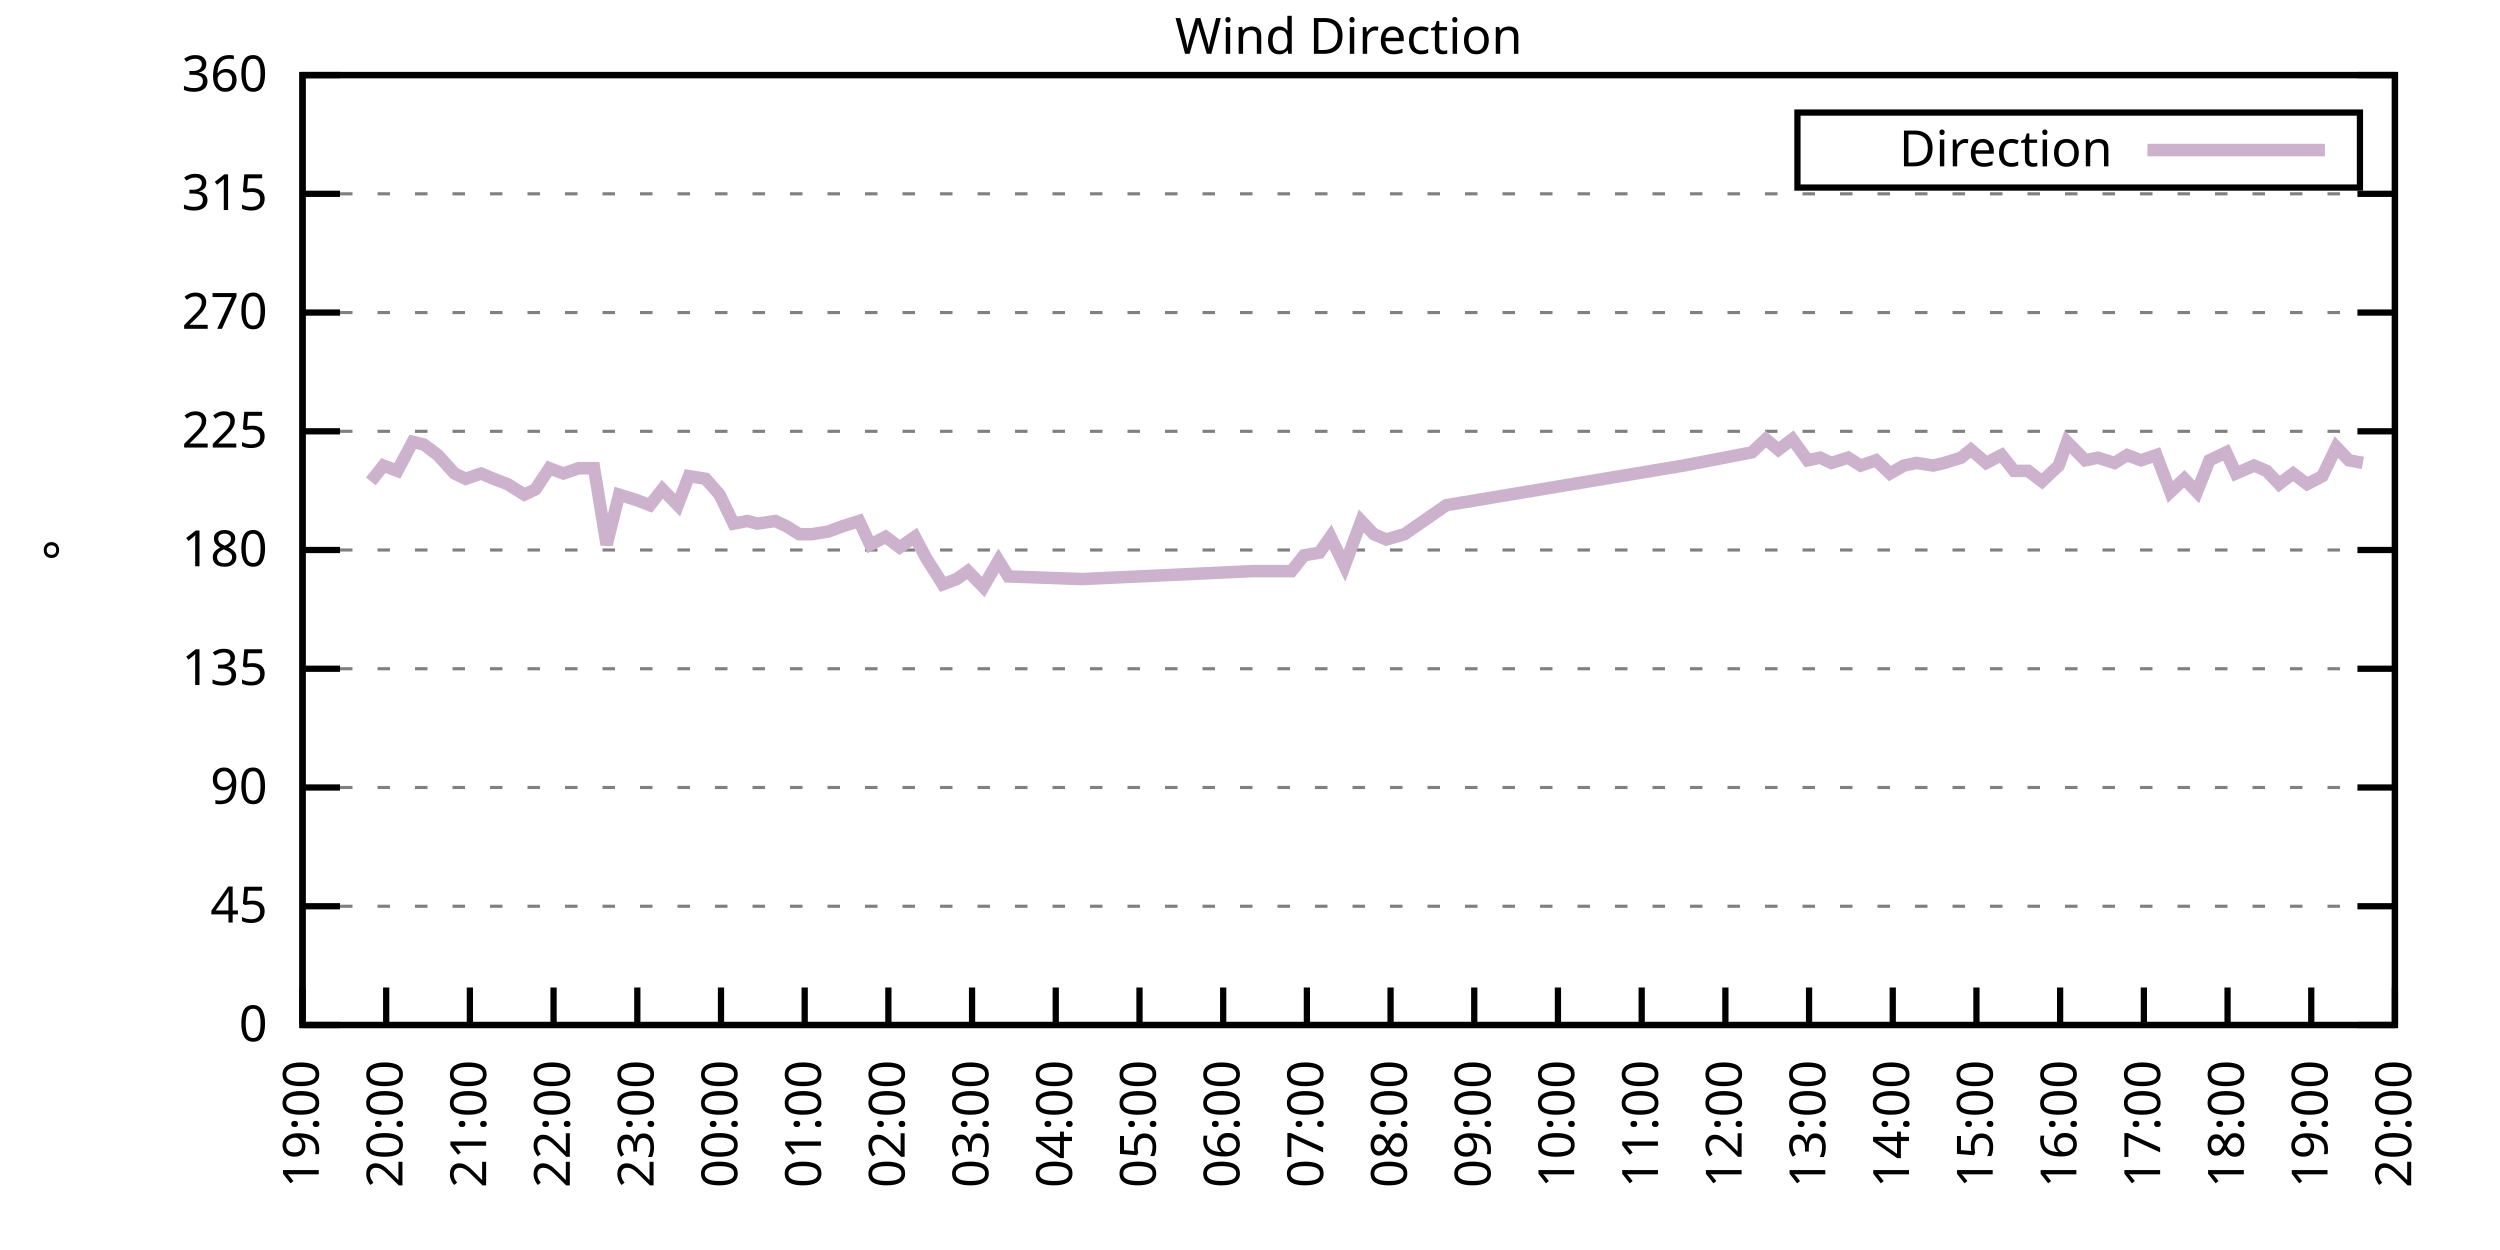
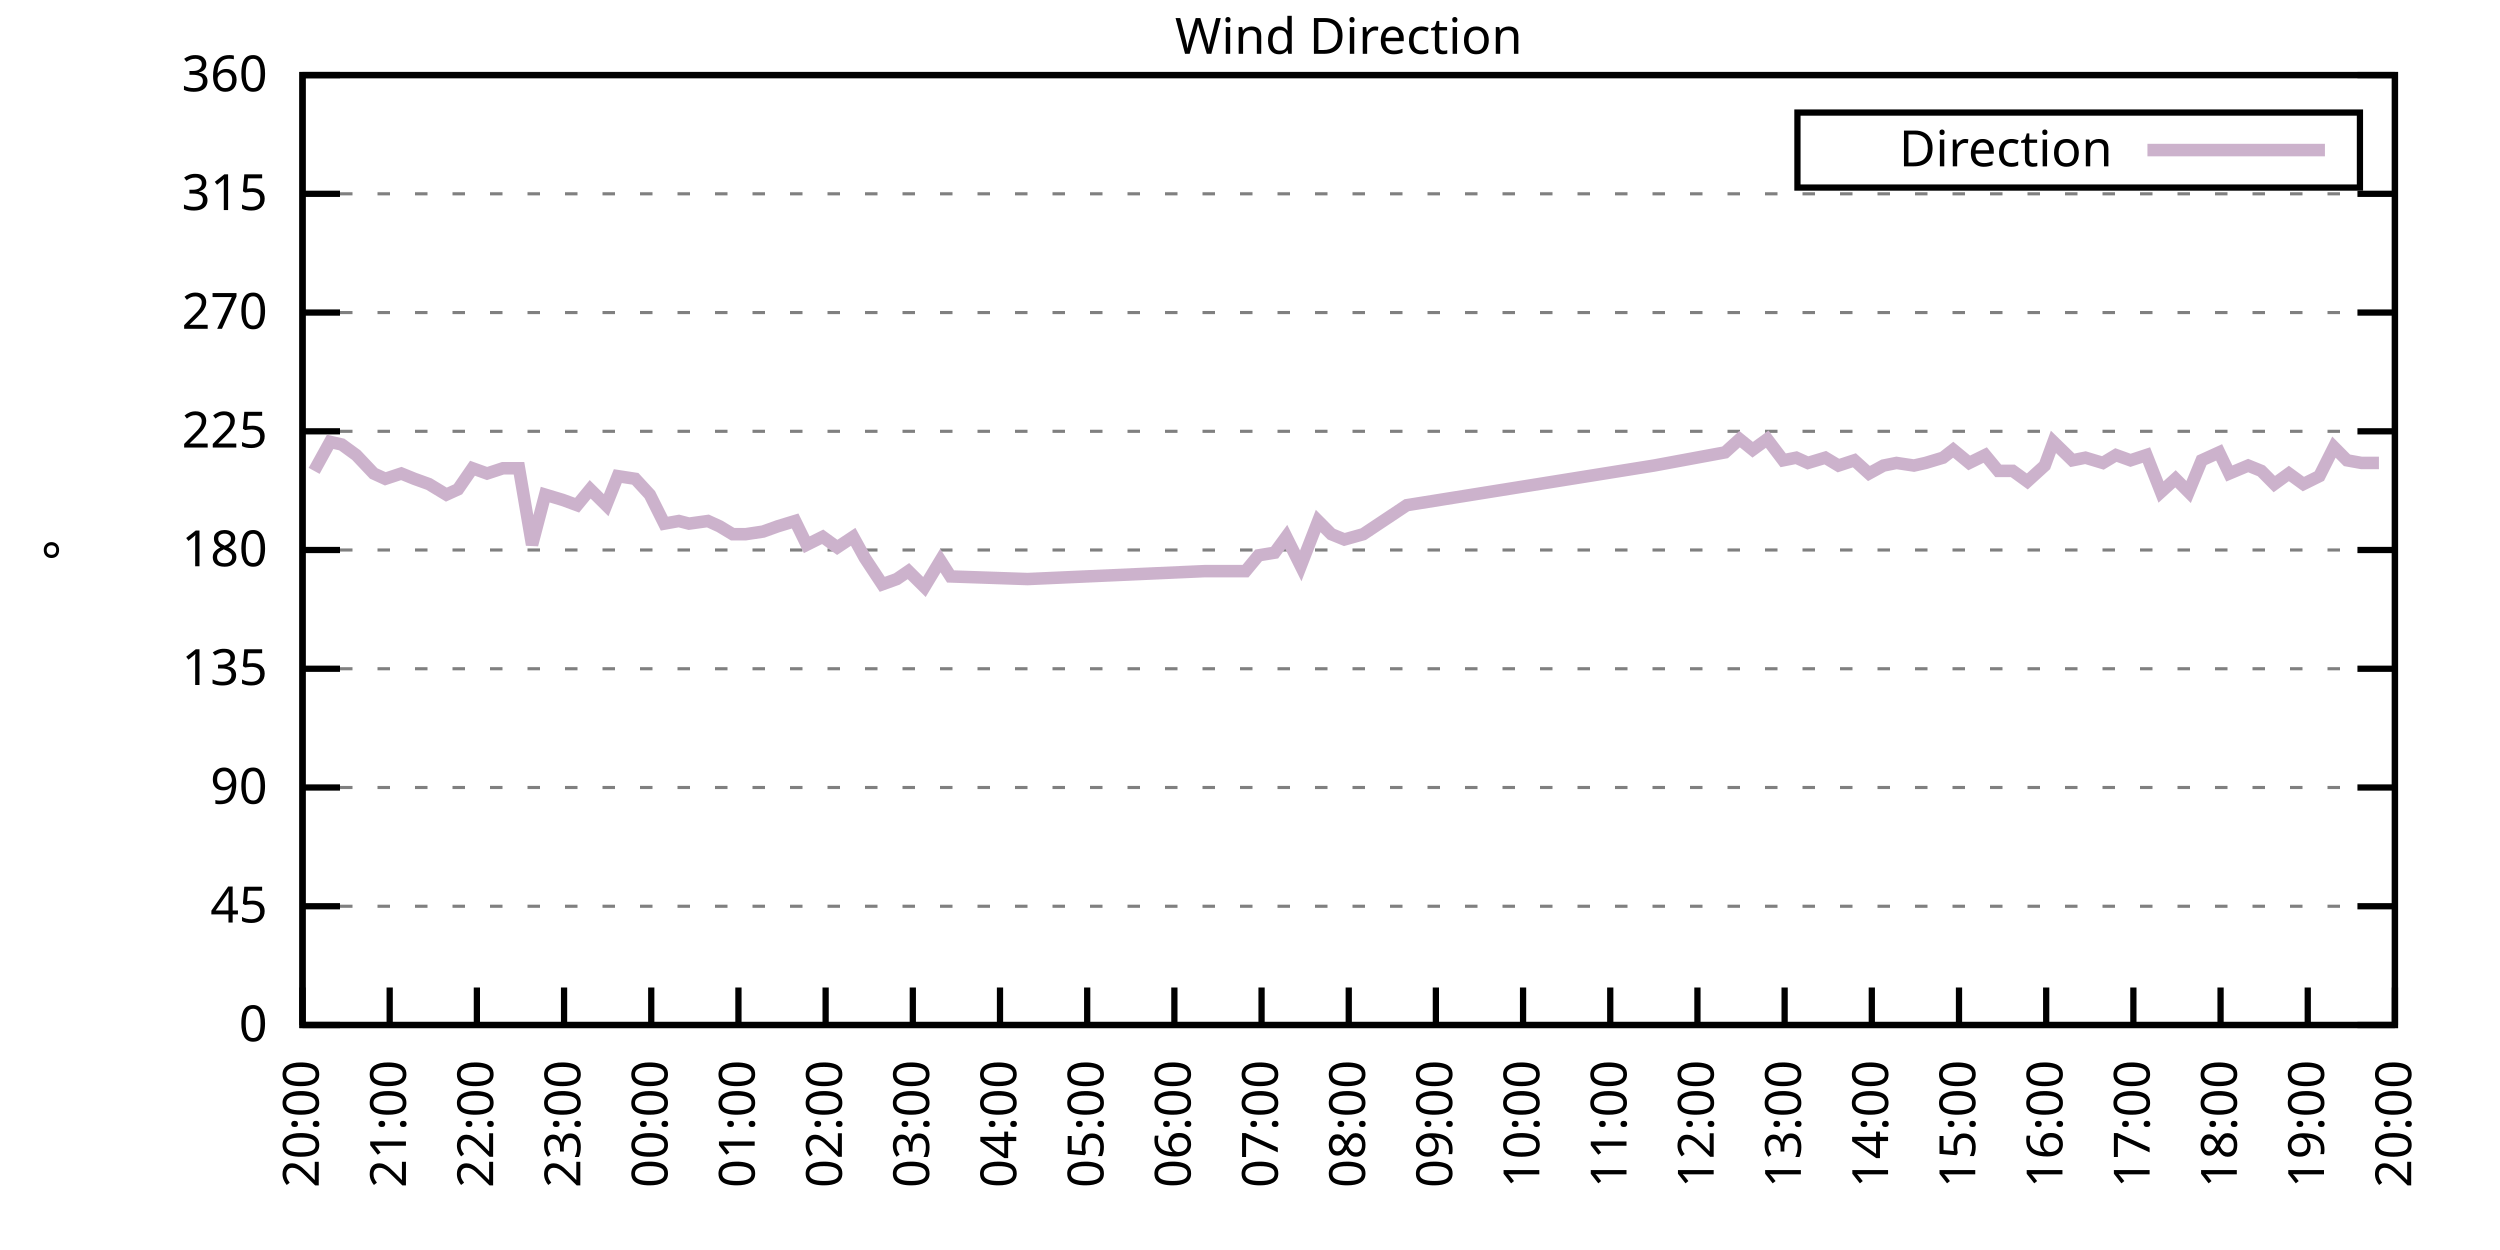
<svg xmlns="http://www.w3.org/2000/svg" xmlns:xlink="http://www.w3.org/1999/xlink" width="400" height="200" viewBox="0 0 400 200">
  <g id="gnuplot_canvas">
    <rect x="0" y="0" width="400" height="200" fill="none" />
    <defs>
      <circle id="gpDot" r="0.5" stroke-width="0.5" stroke="currentColor" />
      <path id="gpPt0" stroke-width="0.333" stroke="currentColor" d="M-1,0 h2 M0,-1 v2" />
      <path id="gpPt1" stroke-width="0.333" stroke="currentColor" d="M-1,-1 L1,1 M1,-1 L-1,1" />
      <path id="gpPt2" stroke-width="0.333" stroke="currentColor" d="M-1,0 L1,0 M0,-1 L0,1 M-1,-1 L1,1 M-1,1 L1,-1" />
      <rect id="gpPt3" stroke-width="0.333" stroke="currentColor" x="-1" y="-1" width="2" height="2" />
      <rect id="gpPt4" stroke-width="0.333" stroke="currentColor" fill="currentColor" x="-1" y="-1" width="2" height="2" />
      <circle id="gpPt5" stroke-width="0.333" stroke="currentColor" cx="0" cy="0" r="1" />
      <use xlink:href="#gpPt5" id="gpPt6" fill="currentColor" stroke="none" />
      <path id="gpPt7" stroke-width="0.333" stroke="currentColor" d="M0,-1.33 L-1.33,0.67 L1.33,0.67 z" />
      <use xlink:href="#gpPt7" id="gpPt8" fill="currentColor" stroke="none" />
      <use xlink:href="#gpPt7" id="gpPt9" stroke="currentColor" transform="rotate(180)" />
      <use xlink:href="#gpPt9" id="gpPt10" fill="currentColor" stroke="none" />
      <use xlink:href="#gpPt3" id="gpPt11" stroke="currentColor" transform="rotate(45)" />
      <use xlink:href="#gpPt11" id="gpPt12" fill="currentColor" stroke="none" />
      <path id="gpPt13" stroke-width="0.333" stroke="currentColor" d="M0,1.330 L1.265,0.411 L0.782,-1.067 L-0.782,-1.076 L-1.265,0.411 z" />
      <use xlink:href="#gpPt13" id="gpPt14" fill="currentColor" stroke="none" />
      <filter id="textbox" filterUnits="objectBoundingBox" x="0" y="0" height="1" width="1">
        <feFlood flood-color="white" flood-opacity="1" result="bgnd" />
        <feComposite in="SourceGraphic" in2="bgnd" operator="atop" />
      </filter>
      <filter id="greybox" filterUnits="objectBoundingBox" x="0" y="0" height="1" width="1">
        <feFlood flood-color="lightgrey" flood-opacity="1" result="grey" />
        <feComposite in="SourceGraphic" in2="grey" operator="atop" />
      </filter>
    </defs>
    <g fill="none" color="white" stroke="currentColor" stroke-width="1.00" stroke-linecap="butt" stroke-linejoin="miter">
</g>
    <g fill="none" color="black" stroke="currentColor" stroke-width="1.00" stroke-linecap="butt" stroke-linejoin="miter">
      <g stroke="none" shape-rendering="crispEdges">
        <polygon fill="rgb(255, 255, 255)" points="48.40,164.00 383.18,164.00 383.18,12.02 48.40,12.02 " />
      </g>
    </g>
    <g fill="none" color="black" stroke="currentColor" stroke-width="1.00" stroke-linecap="butt" stroke-linejoin="miter">
</g>
    <g fill="none" color="black" stroke="black" stroke-width="0.50" stroke-linecap="butt" stroke-linejoin="miter">
</g>
    <g fill="none" color="gray" stroke="currentColor" stroke-width="0.50" stroke-linecap="butt" stroke-linejoin="miter">
      <path stroke="gray" stroke-dasharray="2,4" class="gridline" d="M48.40,164.00 L383.19,164.00  " />
    </g>
    <g fill="none" color="gray" stroke="gray" stroke-width="1.00" stroke-linecap="butt" stroke-linejoin="miter">
</g>
    <g fill="none" color="black" stroke="currentColor" stroke-width="1.00" stroke-linecap="butt" stroke-linejoin="miter">
      <path stroke="black" d="M48.40,164.00 L54.40,164.00 M383.19,164.00 L377.19,164.00  " />
      <g transform="translate(42.80,166.60)" stroke="none" fill="black" font-family="Sans" font-size="8.00" text-anchor="end">
        <text>
          <tspan font-family="Sans"> 0</tspan>
        </text>
      </g>
    </g>
    <g fill="none" color="black" stroke="currentColor" stroke-width="1.00" stroke-linecap="butt" stroke-linejoin="miter">
</g>
    <g fill="none" color="black" stroke="black" stroke-width="0.50" stroke-linecap="butt" stroke-linejoin="miter">
</g>
    <g fill="none" color="gray" stroke="currentColor" stroke-width="0.50" stroke-linecap="butt" stroke-linejoin="miter">
      <path stroke="gray" stroke-dasharray="2,4" class="gridline" d="M48.40,145.00 L383.19,145.00  " />
    </g>
    <g fill="none" color="gray" stroke="gray" stroke-width="1.00" stroke-linecap="butt" stroke-linejoin="miter">
</g>
    <g fill="none" color="black" stroke="currentColor" stroke-width="1.00" stroke-linecap="butt" stroke-linejoin="miter">
      <path stroke="black" d="M48.40,145.00 L54.40,145.00 M383.19,145.00 L377.19,145.00  " />
      <g transform="translate(42.80,147.60)" stroke="none" fill="black" font-family="Sans" font-size="8.00" text-anchor="end">
        <text>
          <tspan font-family="Sans"> 45</tspan>
        </text>
      </g>
    </g>
    <g fill="none" color="black" stroke="currentColor" stroke-width="1.00" stroke-linecap="butt" stroke-linejoin="miter">
</g>
    <g fill="none" color="black" stroke="black" stroke-width="0.50" stroke-linecap="butt" stroke-linejoin="miter">
</g>
    <g fill="none" color="gray" stroke="currentColor" stroke-width="0.50" stroke-linecap="butt" stroke-linejoin="miter">
      <path stroke="gray" stroke-dasharray="2,4" class="gridline" d="M48.40,126.00 L383.19,126.00  " />
    </g>
    <g fill="none" color="gray" stroke="gray" stroke-width="1.00" stroke-linecap="butt" stroke-linejoin="miter">
</g>
    <g fill="none" color="black" stroke="currentColor" stroke-width="1.00" stroke-linecap="butt" stroke-linejoin="miter">
      <path stroke="black" d="M48.40,126.00 L54.40,126.00 M383.19,126.00 L377.19,126.00  " />
      <g transform="translate(42.80,128.60)" stroke="none" fill="black" font-family="Sans" font-size="8.00" text-anchor="end">
        <text>
          <tspan font-family="Sans"> 90</tspan>
        </text>
      </g>
    </g>
    <g fill="none" color="black" stroke="currentColor" stroke-width="1.00" stroke-linecap="butt" stroke-linejoin="miter">
</g>
    <g fill="none" color="black" stroke="black" stroke-width="0.50" stroke-linecap="butt" stroke-linejoin="miter">
</g>
    <g fill="none" color="gray" stroke="currentColor" stroke-width="0.50" stroke-linecap="butt" stroke-linejoin="miter">
      <path stroke="gray" stroke-dasharray="2,4" class="gridline" d="M48.40,107.00 L383.19,107.00  " />
    </g>
    <g fill="none" color="gray" stroke="gray" stroke-width="1.00" stroke-linecap="butt" stroke-linejoin="miter">
</g>
    <g fill="none" color="black" stroke="currentColor" stroke-width="1.00" stroke-linecap="butt" stroke-linejoin="miter">
      <path stroke="black" d="M48.40,107.00 L54.40,107.00 M383.19,107.00 L377.19,107.00  " />
      <g transform="translate(42.80,109.60)" stroke="none" fill="black" font-family="Sans" font-size="8.00" text-anchor="end">
        <text>
          <tspan font-family="Sans"> 135</tspan>
        </text>
      </g>
    </g>
    <g fill="none" color="black" stroke="currentColor" stroke-width="1.00" stroke-linecap="butt" stroke-linejoin="miter">
</g>
    <g fill="none" color="black" stroke="black" stroke-width="0.50" stroke-linecap="butt" stroke-linejoin="miter">
</g>
    <g fill="none" color="gray" stroke="currentColor" stroke-width="0.50" stroke-linecap="butt" stroke-linejoin="miter">
      <path stroke="gray" stroke-dasharray="2,4" class="gridline" d="M48.40,88.00 L383.19,88.00  " />
    </g>
    <g fill="none" color="gray" stroke="gray" stroke-width="1.00" stroke-linecap="butt" stroke-linejoin="miter">
</g>
    <g fill="none" color="black" stroke="currentColor" stroke-width="1.00" stroke-linecap="butt" stroke-linejoin="miter">
      <path stroke="black" d="M48.40,88.00 L54.40,88.00 M383.19,88.00 L377.19,88.00  " />
      <g transform="translate(42.80,90.60)" stroke="none" fill="black" font-family="Sans" font-size="8.00" text-anchor="end">
        <text>
          <tspan font-family="Sans"> 180</tspan>
        </text>
      </g>
    </g>
    <g fill="none" color="black" stroke="currentColor" stroke-width="1.00" stroke-linecap="butt" stroke-linejoin="miter">
</g>
    <g fill="none" color="black" stroke="black" stroke-width="0.50" stroke-linecap="butt" stroke-linejoin="miter">
</g>
    <g fill="none" color="gray" stroke="currentColor" stroke-width="0.50" stroke-linecap="butt" stroke-linejoin="miter">
      <path stroke="gray" stroke-dasharray="2,4" class="gridline" d="M48.40,69.01 L383.19,69.01  " />
    </g>
    <g fill="none" color="gray" stroke="gray" stroke-width="1.00" stroke-linecap="butt" stroke-linejoin="miter">
</g>
    <g fill="none" color="black" stroke="currentColor" stroke-width="1.00" stroke-linecap="butt" stroke-linejoin="miter">
      <path stroke="black" d="M48.40,69.01 L54.40,69.01 M383.19,69.01 L377.19,69.01  " />
      <g transform="translate(42.80,71.61)" stroke="none" fill="black" font-family="Sans" font-size="8.00" text-anchor="end">
        <text>
          <tspan font-family="Sans"> 225</tspan>
        </text>
      </g>
    </g>
    <g fill="none" color="black" stroke="currentColor" stroke-width="1.00" stroke-linecap="butt" stroke-linejoin="miter">
</g>
    <g fill="none" color="black" stroke="black" stroke-width="0.50" stroke-linecap="butt" stroke-linejoin="miter">
</g>
    <g fill="none" color="gray" stroke="currentColor" stroke-width="0.50" stroke-linecap="butt" stroke-linejoin="miter">
      <path stroke="gray" stroke-dasharray="2,4" class="gridline" d="M48.40,50.01 L383.19,50.01  " />
    </g>
    <g fill="none" color="gray" stroke="gray" stroke-width="1.00" stroke-linecap="butt" stroke-linejoin="miter">
</g>
    <g fill="none" color="black" stroke="currentColor" stroke-width="1.00" stroke-linecap="butt" stroke-linejoin="miter">
      <path stroke="black" d="M48.40,50.01 L54.40,50.01 M383.19,50.01 L377.19,50.01  " />
      <g transform="translate(42.80,52.61)" stroke="none" fill="black" font-family="Sans" font-size="8.00" text-anchor="end">
        <text>
          <tspan font-family="Sans"> 270</tspan>
        </text>
      </g>
    </g>
    <g fill="none" color="black" stroke="currentColor" stroke-width="1.00" stroke-linecap="butt" stroke-linejoin="miter">
</g>
    <g fill="none" color="black" stroke="black" stroke-width="0.50" stroke-linecap="butt" stroke-linejoin="miter">
</g>
    <g fill="none" color="gray" stroke="currentColor" stroke-width="0.50" stroke-linecap="butt" stroke-linejoin="miter">
      <path stroke="gray" stroke-dasharray="2,4" class="gridline" d="M48.40,31.01 L383.19,31.01  " />
    </g>
    <g fill="none" color="gray" stroke="gray" stroke-width="1.00" stroke-linecap="butt" stroke-linejoin="miter">
</g>
    <g fill="none" color="black" stroke="currentColor" stroke-width="1.00" stroke-linecap="butt" stroke-linejoin="miter">
      <path stroke="black" d="M48.40,31.01 L54.40,31.01 M383.19,31.01 L377.19,31.01  " />
      <g transform="translate(42.80,33.61)" stroke="none" fill="black" font-family="Sans" font-size="8.00" text-anchor="end">
        <text>
          <tspan font-family="Sans"> 315</tspan>
        </text>
      </g>
    </g>
    <g fill="none" color="black" stroke="currentColor" stroke-width="1.00" stroke-linecap="butt" stroke-linejoin="miter">
</g>
    <g fill="none" color="black" stroke="black" stroke-width="0.50" stroke-linecap="butt" stroke-linejoin="miter">
</g>
    <g fill="none" color="gray" stroke="currentColor" stroke-width="0.50" stroke-linecap="butt" stroke-linejoin="miter">
      <path stroke="gray" stroke-dasharray="2,4" class="gridline" d="M48.40,12.01 L383.19,12.01  " />
    </g>
    <g fill="none" color="gray" stroke="gray" stroke-width="1.00" stroke-linecap="butt" stroke-linejoin="miter">
</g>
    <g fill="none" color="black" stroke="currentColor" stroke-width="1.00" stroke-linecap="butt" stroke-linejoin="miter">
      <path stroke="black" d="M48.40,12.01 L54.40,12.01 M383.19,12.01 L377.19,12.01  " />
      <g transform="translate(42.80,14.61)" stroke="none" fill="black" font-family="Sans" font-size="8.00" text-anchor="end">
        <text>
          <tspan font-family="Sans"> 360</tspan>
        </text>
      </g>
    </g>
    <g fill="none" color="black" stroke="currentColor" stroke-width="1.00" stroke-linecap="butt" stroke-linejoin="miter">
      <path stroke="black" d="M48.40,164.00 L48.40,158.00  " />
      <g transform="translate(51.00,169.60) rotate(270.00)" stroke="none" fill="black" font-family="Sans" font-size="8.00" text-anchor="end">
        <text>
-           <tspan font-family="Sans">19:00</tspan>
-         </text>
-       </g>
-     </g>
-     <g fill="none" color="black" stroke="currentColor" stroke-width="1.00" stroke-linecap="butt" stroke-linejoin="miter">
-       <path stroke="black" d="M61.79,164.00 L61.79,158.00  " />
-       <g transform="translate(64.39,169.60) rotate(270.00)" stroke="none" fill="black" font-family="Sans" font-size="8.00" text-anchor="end">
-         <text>
          <tspan font-family="Sans">20:00</tspan>
        </text>
      </g>
    </g>
    <g fill="none" color="black" stroke="currentColor" stroke-width="1.00" stroke-linecap="butt" stroke-linejoin="miter">
-       <path stroke="black" d="M75.18,164.00 L75.18,158.00  " />
-       <g transform="translate(77.78,169.60) rotate(270.00)" stroke="none" fill="black" font-family="Sans" font-size="8.00" text-anchor="end">
+       <path stroke="black" d="M62.35,164.00 L62.35,158.00  " />
+       <g transform="translate(64.95,169.60) rotate(270.00)" stroke="none" fill="black" font-family="Sans" font-size="8.00" text-anchor="end">
        <text>
          <tspan font-family="Sans">21:00</tspan>
        </text>
      </g>
    </g>
    <g fill="none" color="black" stroke="currentColor" stroke-width="1.00" stroke-linecap="butt" stroke-linejoin="miter">
-       <path stroke="black" d="M88.57,164.00 L88.57,158.00  " />
-       <g transform="translate(91.17,169.60) rotate(270.00)" stroke="none" fill="black" font-family="Sans" font-size="8.00" text-anchor="end">
+       <path stroke="black" d="M76.30,164.00 L76.30,158.00  " />
+       <g transform="translate(78.90,169.60) rotate(270.00)" stroke="none" fill="black" font-family="Sans" font-size="8.00" text-anchor="end">
        <text>
          <tspan font-family="Sans">22:00</tspan>
        </text>
      </g>
    </g>
    <g fill="none" color="black" stroke="currentColor" stroke-width="1.00" stroke-linecap="butt" stroke-linejoin="miter">
-       <path stroke="black" d="M101.97,164.00 L101.97,158.00  " />
-       <g transform="translate(104.57,169.60) rotate(270.00)" stroke="none" fill="black" font-family="Sans" font-size="8.00" text-anchor="end">
+       <path stroke="black" d="M90.25,164.00 L90.25,158.00  " />
+       <g transform="translate(92.85,169.60) rotate(270.00)" stroke="none" fill="black" font-family="Sans" font-size="8.00" text-anchor="end">
        <text>
          <tspan font-family="Sans">23:00</tspan>
        </text>
      </g>
    </g>
    <g fill="none" color="black" stroke="currentColor" stroke-width="1.00" stroke-linecap="butt" stroke-linejoin="miter">
-       <path stroke="black" d="M115.36,164.00 L115.36,158.00  " />
-       <g transform="translate(117.96,169.60) rotate(270.00)" stroke="none" fill="black" font-family="Sans" font-size="8.00" text-anchor="end">
+       <path stroke="black" d="M104.20,164.00 L104.20,158.00  " />
+       <g transform="translate(106.80,169.60) rotate(270.00)" stroke="none" fill="black" font-family="Sans" font-size="8.00" text-anchor="end">
        <text>
          <tspan font-family="Sans">00:00</tspan>
        </text>
      </g>
    </g>
    <g fill="none" color="black" stroke="currentColor" stroke-width="1.00" stroke-linecap="butt" stroke-linejoin="miter">
-       <path stroke="black" d="M128.75,164.00 L128.75,158.00  " />
-       <g transform="translate(131.35,169.60) rotate(270.00)" stroke="none" fill="black" font-family="Sans" font-size="8.00" text-anchor="end">
+       <path stroke="black" d="M118.15,164.00 L118.15,158.00  " />
+       <g transform="translate(120.75,169.60) rotate(270.00)" stroke="none" fill="black" font-family="Sans" font-size="8.00" text-anchor="end">
        <text>
          <tspan font-family="Sans">01:00</tspan>
        </text>
      </g>
    </g>
    <g fill="none" color="black" stroke="currentColor" stroke-width="1.00" stroke-linecap="butt" stroke-linejoin="miter">
-       <path stroke="black" d="M142.14,164.00 L142.14,158.00  " />
-       <g transform="translate(144.74,169.60) rotate(270.00)" stroke="none" fill="black" font-family="Sans" font-size="8.00" text-anchor="end">
+       <path stroke="black" d="M132.10,164.00 L132.10,158.00  " />
+       <g transform="translate(134.70,169.60) rotate(270.00)" stroke="none" fill="black" font-family="Sans" font-size="8.00" text-anchor="end">
        <text>
          <tspan font-family="Sans">02:00</tspan>
        </text>
      </g>
    </g>
    <g fill="none" color="black" stroke="currentColor" stroke-width="1.00" stroke-linecap="butt" stroke-linejoin="miter">
-       <path stroke="black" d="M155.53,164.00 L155.53,158.00  " />
-       <g transform="translate(158.13,169.60) rotate(270.00)" stroke="none" fill="black" font-family="Sans" font-size="8.00" text-anchor="end">
+       <path stroke="black" d="M146.05,164.00 L146.05,158.00  " />
+       <g transform="translate(148.65,169.60) rotate(270.00)" stroke="none" fill="black" font-family="Sans" font-size="8.00" text-anchor="end">
        <text>
          <tspan font-family="Sans">03:00</tspan>
        </text>
      </g>
    </g>
    <g fill="none" color="black" stroke="currentColor" stroke-width="1.00" stroke-linecap="butt" stroke-linejoin="miter">
-       <path stroke="black" d="M168.92,164.00 L168.92,158.00  " />
-       <g transform="translate(171.52,169.60) rotate(270.00)" stroke="none" fill="black" font-family="Sans" font-size="8.00" text-anchor="end">
+       <path stroke="black" d="M160.00,164.00 L160.00,158.00  " />
+       <g transform="translate(162.60,169.60) rotate(270.00)" stroke="none" fill="black" font-family="Sans" font-size="8.00" text-anchor="end">
        <text>
          <tspan font-family="Sans">04:00</tspan>
        </text>
      </g>
    </g>
    <g fill="none" color="black" stroke="currentColor" stroke-width="1.00" stroke-linecap="butt" stroke-linejoin="miter">
-       <path stroke="black" d="M182.32,164.00 L182.32,158.00  " />
-       <g transform="translate(184.92,169.60) rotate(270.00)" stroke="none" fill="black" font-family="Sans" font-size="8.00" text-anchor="end">
+       <path stroke="black" d="M173.95,164.00 L173.95,158.00  " />
+       <g transform="translate(176.55,169.60) rotate(270.00)" stroke="none" fill="black" font-family="Sans" font-size="8.00" text-anchor="end">
        <text>
          <tspan font-family="Sans">05:00</tspan>
        </text>
      </g>
    </g>
    <g fill="none" color="black" stroke="currentColor" stroke-width="1.00" stroke-linecap="butt" stroke-linejoin="miter">
-       <path stroke="black" d="M195.71,164.00 L195.71,158.00  " />
-       <g transform="translate(198.31,169.60) rotate(270.00)" stroke="none" fill="black" font-family="Sans" font-size="8.00" text-anchor="end">
+       <path stroke="black" d="M187.90,164.00 L187.90,158.00  " />
+       <g transform="translate(190.50,169.60) rotate(270.00)" stroke="none" fill="black" font-family="Sans" font-size="8.00" text-anchor="end">
        <text>
          <tspan font-family="Sans">06:00</tspan>
        </text>
      </g>
    </g>
    <g fill="none" color="black" stroke="currentColor" stroke-width="1.00" stroke-linecap="butt" stroke-linejoin="miter">
-       <path stroke="black" d="M209.10,164.00 L209.10,158.00  " />
-       <g transform="translate(211.70,169.60) rotate(270.00)" stroke="none" fill="black" font-family="Sans" font-size="8.00" text-anchor="end">
+       <path stroke="black" d="M201.85,164.00 L201.85,158.00  " />
+       <g transform="translate(204.45,169.60) rotate(270.00)" stroke="none" fill="black" font-family="Sans" font-size="8.00" text-anchor="end">
        <text>
          <tspan font-family="Sans">07:00</tspan>
        </text>
      </g>
    </g>
    <g fill="none" color="black" stroke="currentColor" stroke-width="1.00" stroke-linecap="butt" stroke-linejoin="miter">
-       <path stroke="black" d="M222.49,164.00 L222.49,158.00  " />
-       <g transform="translate(225.09,169.60) rotate(270.00)" stroke="none" fill="black" font-family="Sans" font-size="8.00" text-anchor="end">
+       <path stroke="black" d="M215.80,164.00 L215.80,158.00  " />
+       <g transform="translate(218.40,169.60) rotate(270.00)" stroke="none" fill="black" font-family="Sans" font-size="8.00" text-anchor="end">
        <text>
          <tspan font-family="Sans">08:00</tspan>
        </text>
      </g>
    </g>
    <g fill="none" color="black" stroke="currentColor" stroke-width="1.00" stroke-linecap="butt" stroke-linejoin="miter">
-       <path stroke="black" d="M235.88,164.00 L235.88,158.00  " />
-       <g transform="translate(238.48,169.60) rotate(270.00)" stroke="none" fill="black" font-family="Sans" font-size="8.00" text-anchor="end">
+       <path stroke="black" d="M229.74,164.00 L229.74,158.00  " />
+       <g transform="translate(232.34,169.60) rotate(270.00)" stroke="none" fill="black" font-family="Sans" font-size="8.00" text-anchor="end">
        <text>
          <tspan font-family="Sans">09:00</tspan>
        </text>
      </g>
    </g>
    <g fill="none" color="black" stroke="currentColor" stroke-width="1.00" stroke-linecap="butt" stroke-linejoin="miter">
-       <path stroke="black" d="M249.27,164.00 L249.27,158.00  " />
-       <g transform="translate(251.87,169.60) rotate(270.00)" stroke="none" fill="black" font-family="Sans" font-size="8.00" text-anchor="end">
+       <path stroke="black" d="M243.69,164.00 L243.69,158.00  " />
+       <g transform="translate(246.29,169.60) rotate(270.00)" stroke="none" fill="black" font-family="Sans" font-size="8.00" text-anchor="end">
        <text>
          <tspan font-family="Sans">10:00</tspan>
        </text>
      </g>
    </g>
    <g fill="none" color="black" stroke="currentColor" stroke-width="1.00" stroke-linecap="butt" stroke-linejoin="miter">
-       <path stroke="black" d="M262.67,164.00 L262.67,158.00  " />
-       <g transform="translate(265.27,169.60) rotate(270.00)" stroke="none" fill="black" font-family="Sans" font-size="8.00" text-anchor="end">
+       <path stroke="black" d="M257.64,164.00 L257.64,158.00  " />
+       <g transform="translate(260.24,169.60) rotate(270.00)" stroke="none" fill="black" font-family="Sans" font-size="8.00" text-anchor="end">
        <text>
          <tspan font-family="Sans">11:00</tspan>
        </text>
      </g>
    </g>
    <g fill="none" color="black" stroke="currentColor" stroke-width="1.00" stroke-linecap="butt" stroke-linejoin="miter">
-       <path stroke="black" d="M276.06,164.00 L276.06,158.00  " />
-       <g transform="translate(278.66,169.60) rotate(270.00)" stroke="none" fill="black" font-family="Sans" font-size="8.00" text-anchor="end">
+       <path stroke="black" d="M271.59,164.00 L271.59,158.00  " />
+       <g transform="translate(274.19,169.60) rotate(270.00)" stroke="none" fill="black" font-family="Sans" font-size="8.00" text-anchor="end">
        <text>
          <tspan font-family="Sans">12:00</tspan>
        </text>
      </g>
    </g>
    <g fill="none" color="black" stroke="currentColor" stroke-width="1.00" stroke-linecap="butt" stroke-linejoin="miter">
-       <path stroke="black" d="M289.45,164.00 L289.45,158.00  " />
-       <g transform="translate(292.05,169.60) rotate(270.00)" stroke="none" fill="black" font-family="Sans" font-size="8.00" text-anchor="end">
+       <path stroke="black" d="M285.54,164.00 L285.54,158.00  " />
+       <g transform="translate(288.14,169.60) rotate(270.00)" stroke="none" fill="black" font-family="Sans" font-size="8.00" text-anchor="end">
        <text>
          <tspan font-family="Sans">13:00</tspan>
        </text>
      </g>
    </g>
    <g fill="none" color="black" stroke="currentColor" stroke-width="1.00" stroke-linecap="butt" stroke-linejoin="miter">
-       <path stroke="black" d="M302.84,164.00 L302.84,158.00  " />
-       <g transform="translate(305.44,169.60) rotate(270.00)" stroke="none" fill="black" font-family="Sans" font-size="8.00" text-anchor="end">
+       <path stroke="black" d="M299.49,164.00 L299.49,158.00  " />
+       <g transform="translate(302.09,169.60) rotate(270.00)" stroke="none" fill="black" font-family="Sans" font-size="8.00" text-anchor="end">
        <text>
          <tspan font-family="Sans">14:00</tspan>
        </text>
      </g>
    </g>
    <g fill="none" color="black" stroke="currentColor" stroke-width="1.00" stroke-linecap="butt" stroke-linejoin="miter">
-       <path stroke="black" d="M316.23,164.00 L316.23,158.00  " />
-       <g transform="translate(318.83,169.60) rotate(270.00)" stroke="none" fill="black" font-family="Sans" font-size="8.00" text-anchor="end">
+       <path stroke="black" d="M313.44,164.00 L313.44,158.00  " />
+       <g transform="translate(316.04,169.60) rotate(270.00)" stroke="none" fill="black" font-family="Sans" font-size="8.00" text-anchor="end">
        <text>
          <tspan font-family="Sans">15:00</tspan>
        </text>
      </g>
    </g>
    <g fill="none" color="black" stroke="currentColor" stroke-width="1.00" stroke-linecap="butt" stroke-linejoin="miter">
-       <path stroke="black" d="M329.62,164.00 L329.62,158.00  " />
-       <g transform="translate(332.22,169.60) rotate(270.00)" stroke="none" fill="black" font-family="Sans" font-size="8.00" text-anchor="end">
+       <path stroke="black" d="M327.39,164.00 L327.39,158.00  " />
+       <g transform="translate(329.99,169.60) rotate(270.00)" stroke="none" fill="black" font-family="Sans" font-size="8.00" text-anchor="end">
        <text>
          <tspan font-family="Sans">16:00</tspan>
        </text>
      </g>
    </g>
    <g fill="none" color="black" stroke="currentColor" stroke-width="1.00" stroke-linecap="butt" stroke-linejoin="miter">
-       <path stroke="black" d="M343.02,164.00 L343.02,158.00  " />
-       <g transform="translate(345.62,169.60) rotate(270.00)" stroke="none" fill="black" font-family="Sans" font-size="8.00" text-anchor="end">
+       <path stroke="black" d="M341.34,164.00 L341.34,158.00  " />
+       <g transform="translate(343.94,169.60) rotate(270.00)" stroke="none" fill="black" font-family="Sans" font-size="8.00" text-anchor="end">
        <text>
          <tspan font-family="Sans">17:00</tspan>
        </text>
      </g>
    </g>
    <g fill="none" color="black" stroke="currentColor" stroke-width="1.00" stroke-linecap="butt" stroke-linejoin="miter">
-       <path stroke="black" d="M356.41,164.00 L356.41,158.00  " />
-       <g transform="translate(359.01,169.60) rotate(270.00)" stroke="none" fill="black" font-family="Sans" font-size="8.00" text-anchor="end">
+       <path stroke="black" d="M355.29,164.00 L355.29,158.00  " />
+       <g transform="translate(357.89,169.60) rotate(270.00)" stroke="none" fill="black" font-family="Sans" font-size="8.00" text-anchor="end">
        <text>
          <tspan font-family="Sans">18:00</tspan>
        </text>
      </g>
    </g>
    <g fill="none" color="black" stroke="currentColor" stroke-width="1.00" stroke-linecap="butt" stroke-linejoin="miter">
-       <path stroke="black" d="M369.80,164.00 L369.80,158.00  " />
-       <g transform="translate(372.40,169.60) rotate(270.00)" stroke="none" fill="black" font-family="Sans" font-size="8.00" text-anchor="end">
+       <path stroke="black" d="M369.24,164.00 L369.24,158.00  " />
+       <g transform="translate(371.84,169.60) rotate(270.00)" stroke="none" fill="black" font-family="Sans" font-size="8.00" text-anchor="end">
        <text>
          <tspan font-family="Sans">19:00</tspan>
        </text>
      </g>
    </g>
    <g fill="none" color="black" stroke="currentColor" stroke-width="1.00" stroke-linecap="butt" stroke-linejoin="miter">
      <path stroke="black" d="M383.19,164.00 L383.19,158.00  " />
      <g transform="translate(385.79,169.60) rotate(270.00)" stroke="none" fill="black" font-family="Sans" font-size="8.00" text-anchor="end">
        <text>
          <tspan font-family="Sans">20:00</tspan>
        </text>
      </g>
    </g>
    <g fill="none" color="black" stroke="currentColor" stroke-width="1.00" stroke-linecap="butt" stroke-linejoin="miter">
</g>
    <g fill="none" color="black" stroke="currentColor" stroke-width="1.00" stroke-linecap="butt" stroke-linejoin="miter">
      <path stroke="black" d="M48.40,12.01 L48.40,164.00 L383.19,164.00 L383.19,12.01 L48.40,12.01 Z  " />
    </g>
    <g fill="none" color="black" stroke="currentColor" stroke-width="1.00" stroke-linecap="butt" stroke-linejoin="miter">
</g>
    <g fill="none" color="black" stroke="currentColor" stroke-width="1.00" stroke-linecap="butt" stroke-linejoin="miter">
      <path stroke="black" d="M287.59,30.01 L287.59,18.01 L377.59,18.01 L377.59,30.01 L287.59,30.01 Z  " />
    </g>
    <g id="Wind_direction_plot_1">
      <g fill="none" color="white" stroke="black" stroke-width="2.00" stroke-linecap="butt" stroke-linejoin="miter">
</g>
      <g fill="none" color="black" stroke="currentColor" stroke-width="2.00" stroke-linecap="butt" stroke-linejoin="miter">
        <g transform="translate(337.99,26.61)" stroke="none" fill="black" font-family="Sans" font-size="8.00" text-anchor="end">
          <text>
            <tspan font-family="Sans">Direction</tspan>
          </text>
        </g>
      </g>
      <g fill="none" color="black" stroke="currentColor" stroke-width="2.00" stroke-linecap="butt" stroke-linejoin="miter">
-         <path stroke="rgb(204, 178, 204)" d="M343.59,24.01 L371.99,24.01 M59.34,77.03 L61.35,74.49 L63.58,75.34 L66.03,70.70 L67.82,71.12 L70.05,72.81   L72.73,75.76 L74.51,76.61 L76.97,75.76 L78.98,76.61 L81.21,77.45 L83.89,79.14 L85.67,78.29 L87.91,74.92   L90.14,75.76 L92.59,74.92 L95.05,74.92 L97.06,87.16 L99.06,79.14 L101.74,79.98 L103.98,80.83 L105.98,78.29   L108.44,80.83 L110.22,76.18 L112.90,76.61 L115.13,79.14 L117.37,83.78 L119.60,83.36 L121.16,83.78 L124.06,83.36   L125.85,84.21 L127.86,85.47 L129.87,85.47 L132.54,85.05 L134.78,84.21 L137.45,83.36 L139.24,87.16 L141.69,85.89   L143.93,87.58 L146.38,85.89 L148.17,89.27 L150.85,93.49 L153.08,92.65 L154.86,91.38 L157.32,93.92 L159.77,89.69   L161.34,92.23 L173.17,92.65 L200.39,91.38 L206.64,91.38 L208.65,88.85 L211.11,88.43 L212.89,85.89 L215.13,90.54   L217.80,83.36 L219.81,85.47 L221.82,86.32 L224.72,85.47 L231.42,80.83 L269.36,74.49 L280.30,72.38 L282.53,70.27   L284.54,71.96 L286.77,70.27 L289.23,73.65 L291.23,73.23 L293.02,74.07 L295.70,73.23 L297.71,74.49 L300.16,73.65   L302.39,75.76 L304.63,74.49 L306.63,74.07 L309.31,74.49 L311.10,74.07 L313.78,73.23 L315.34,71.96 L317.79,74.07   L320.25,72.81 L322.26,75.34 L324.49,75.34 L326.72,77.03 L329.40,74.49 L330.74,70.70 L333.64,73.65 L335.65,73.23   L338.33,74.07 L340.34,72.81 L342.57,73.65 L345.02,72.81 L347.26,78.72 L349.49,76.61 L351.50,78.72 L353.51,73.65   L356.18,72.38 L357.75,75.76 L360.65,74.49 L362.66,75.34 L364.66,77.45 L366.90,75.76 L369.13,77.45 L371.58,76.18   L373.82,71.54 L375.82,73.65 L378.06,74.07  " />
+         <path stroke="rgb(204, 178, 204)" d="M343.59,24.01 L371.99,24.01 M50.26,75.34 L52.82,70.70 L54.68,71.12 L57.00,72.81 L59.79,75.76 L61.65,76.61   L64.21,75.76 L66.30,76.61 L68.63,77.45 L71.42,79.14 L73.28,78.29 L75.60,74.92 L77.93,75.76 L80.48,74.92   L83.04,74.92 L85.13,87.16 L87.23,79.14 L90.02,79.98 L92.34,80.83 L94.43,78.29 L96.99,80.83 L98.85,76.18   L101.64,76.61 L103.97,79.14 L106.29,83.78 L108.62,83.36 L110.24,83.78 L113.27,83.36 L115.13,84.21 L117.22,85.47   L119.31,85.47 L122.10,85.05 L124.43,84.21 L127.22,83.36 L129.08,87.16 L131.63,85.89 L133.96,87.58 L136.51,85.89   L138.37,89.27 L141.16,93.49 L143.49,92.65 L145.35,91.38 L147.91,93.92 L150.46,89.69 L152.09,92.23 L164.41,92.65   L192.78,91.38 L199.29,91.38 L201.38,88.85 L203.94,88.43 L205.80,85.89 L208.12,90.54 L210.91,83.36 L213.01,85.47   L215.10,86.32 L218.12,85.47 L225.09,80.83 L264.62,74.49 L276.01,72.38 L278.34,70.27 L280.43,71.96 L282.75,70.27   L285.31,73.65 L287.40,73.23 L289.26,74.07 L292.05,73.23 L294.15,74.49 L296.70,73.65 L299.03,75.76 L301.35,74.49   L303.44,74.07 L306.23,74.49 L308.09,74.07 L310.88,73.23 L312.51,71.96 L315.07,74.07 L317.63,72.81 L319.72,75.34   L322.04,75.34 L324.37,77.03 L327.16,74.49 L328.55,70.70 L331.58,73.65 L333.67,73.23 L336.46,74.07 L338.55,72.81   L340.88,73.65 L343.43,72.81 L345.76,78.72 L348.08,76.61 L350.18,78.72 L352.27,73.65 L355.06,72.38 L356.69,75.76   L359.71,74.49 L361.80,75.34 L363.89,77.45 L366.22,75.76 L368.54,77.45 L371.10,76.18 L373.43,71.54 L375.52,73.65   L377.84,74.07 L380.63,74.07  " />
      </g>
    </g>
    <g fill="none" color="black" stroke="currentColor" stroke-width="2.00" stroke-linecap="butt" stroke-linejoin="miter">
</g>
    <g fill="none" color="black" stroke="black" stroke-width="1.00" stroke-linecap="butt" stroke-linejoin="miter">
</g>
    <g fill="none" color="black" stroke="currentColor" stroke-width="1.00" stroke-linecap="butt" stroke-linejoin="miter">
      <path stroke="black" d="M48.40,12.01 L48.40,164.00 L383.19,164.00 L383.19,12.01 L48.40,12.01 Z  " />
      <g transform="translate(12.80,88.01) rotate(270.00)" stroke="none" fill="black" font-family="Sans" font-size="8.00" text-anchor="middle">
        <text>
          <tspan font-family="Sans">°</tspan>
        </text>
      </g>
    </g>
    <g fill="none" color="black" stroke="currentColor" stroke-width="1.00" stroke-linecap="butt" stroke-linejoin="miter">
</g>
    <g fill="none" color="black" stroke="currentColor" stroke-width="1.00" stroke-linecap="butt" stroke-linejoin="miter">
      <g transform="translate(215.79,8.61)" stroke="none" fill="black" font-family="Sans" font-size="8.00" text-anchor="middle">
        <text>
          <tspan font-family="Sans">Wind Direction</tspan>
        </text>
      </g>
    </g>
    <g fill="none" color="black" stroke="currentColor" stroke-width="1.00" stroke-linecap="butt" stroke-linejoin="miter">
</g>
  </g>
</svg>
